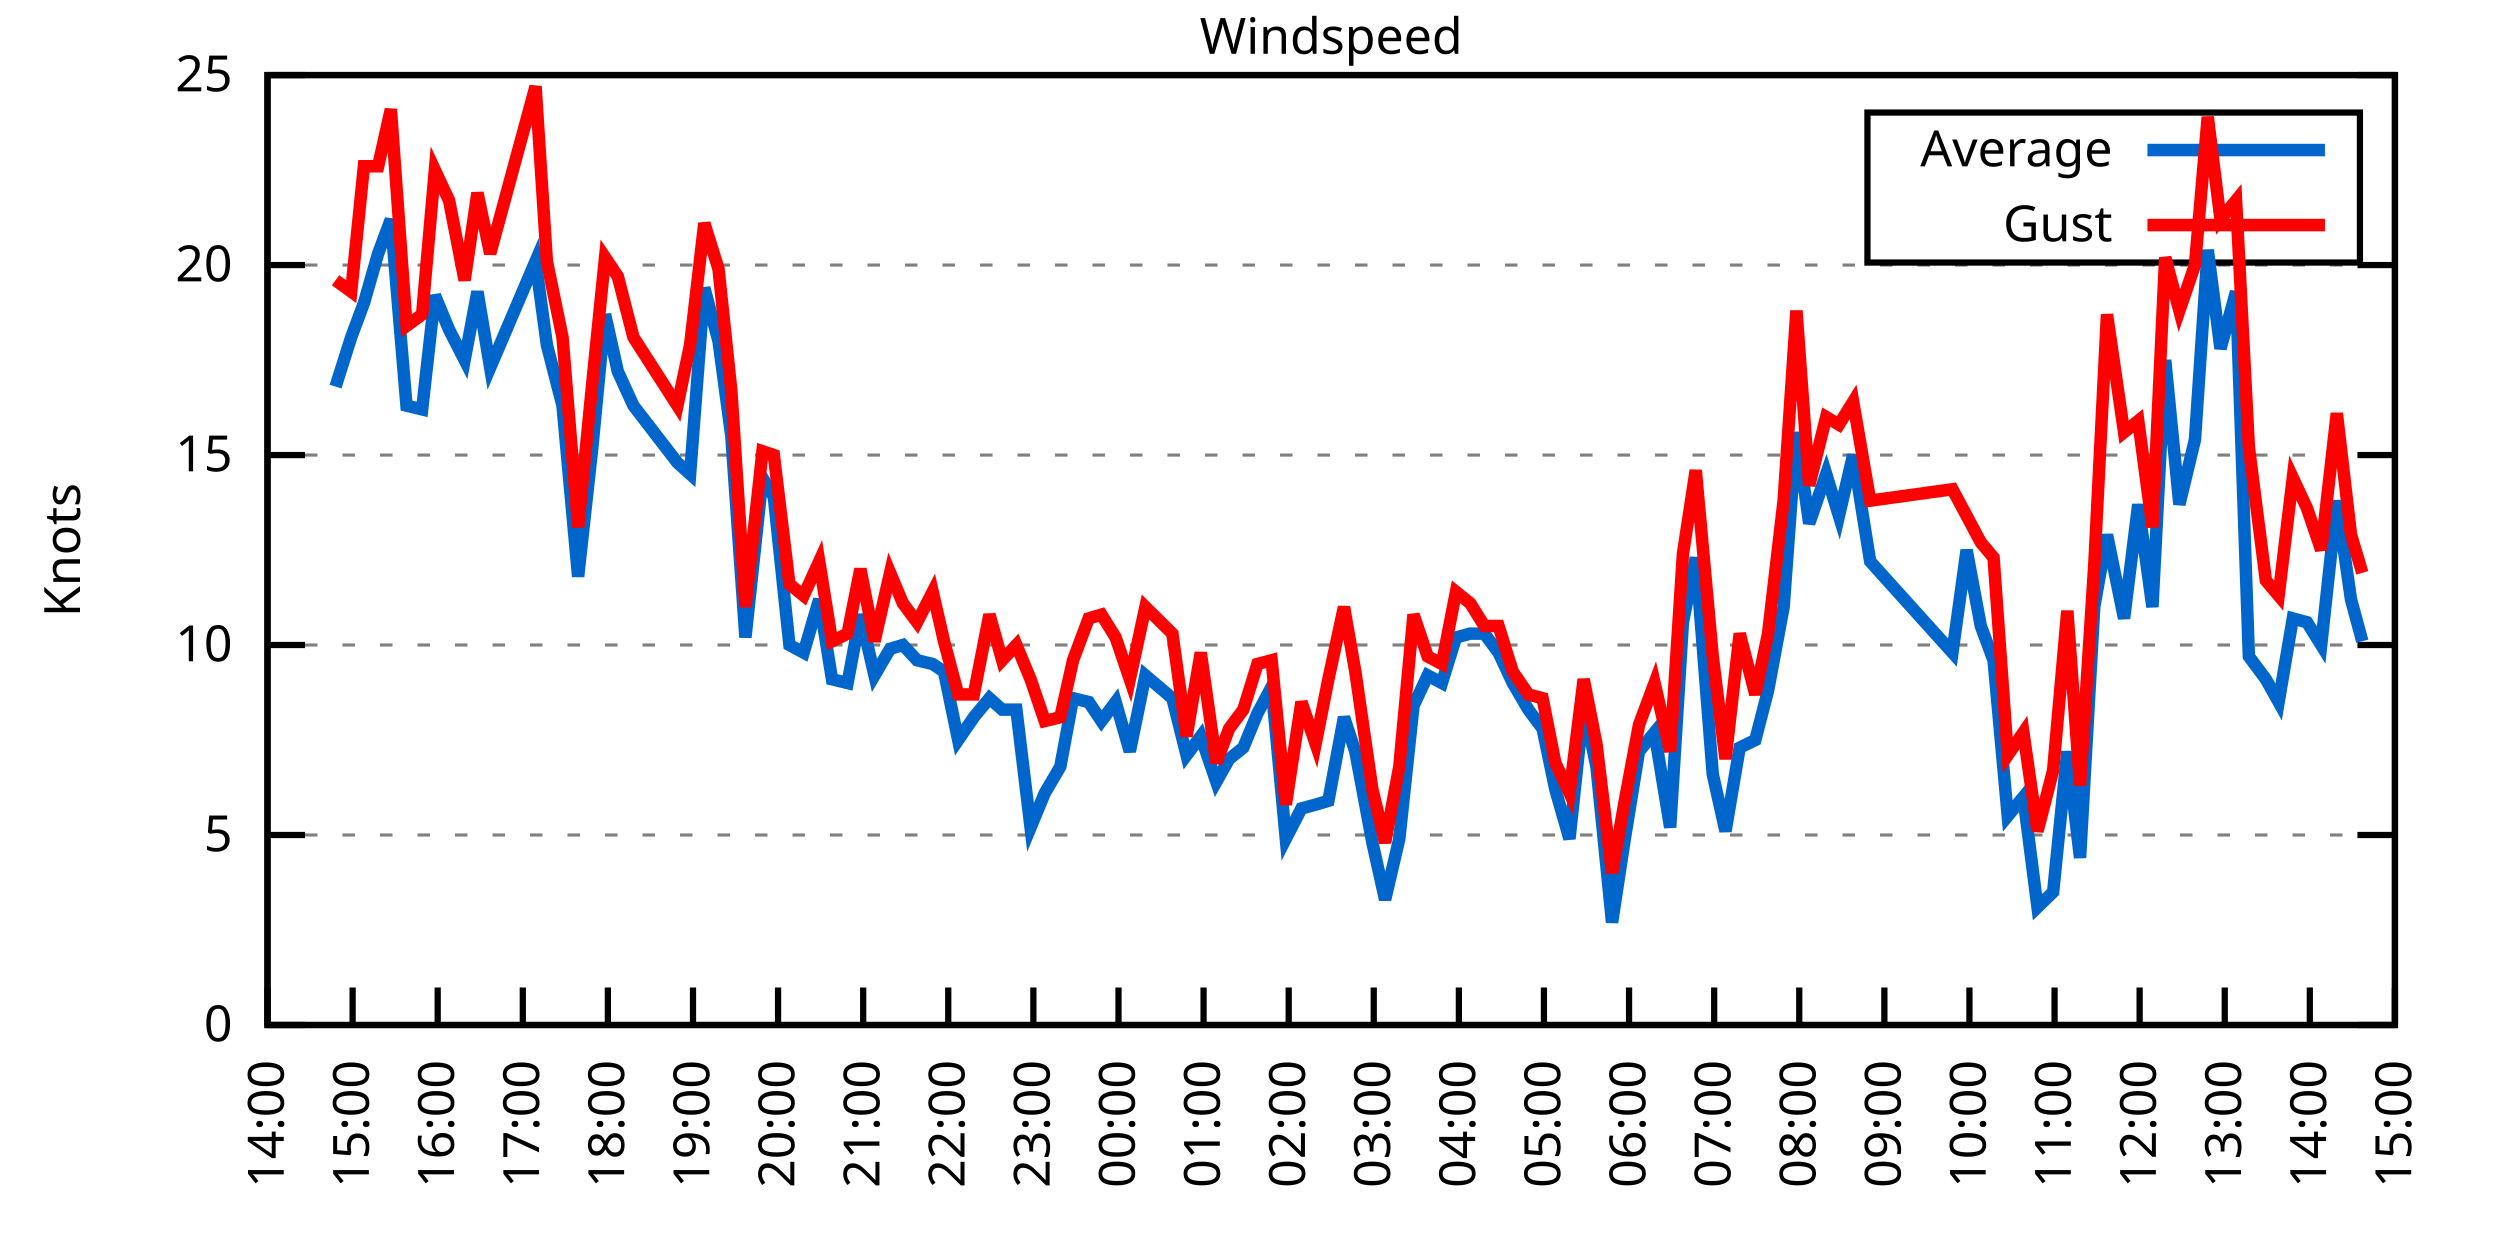
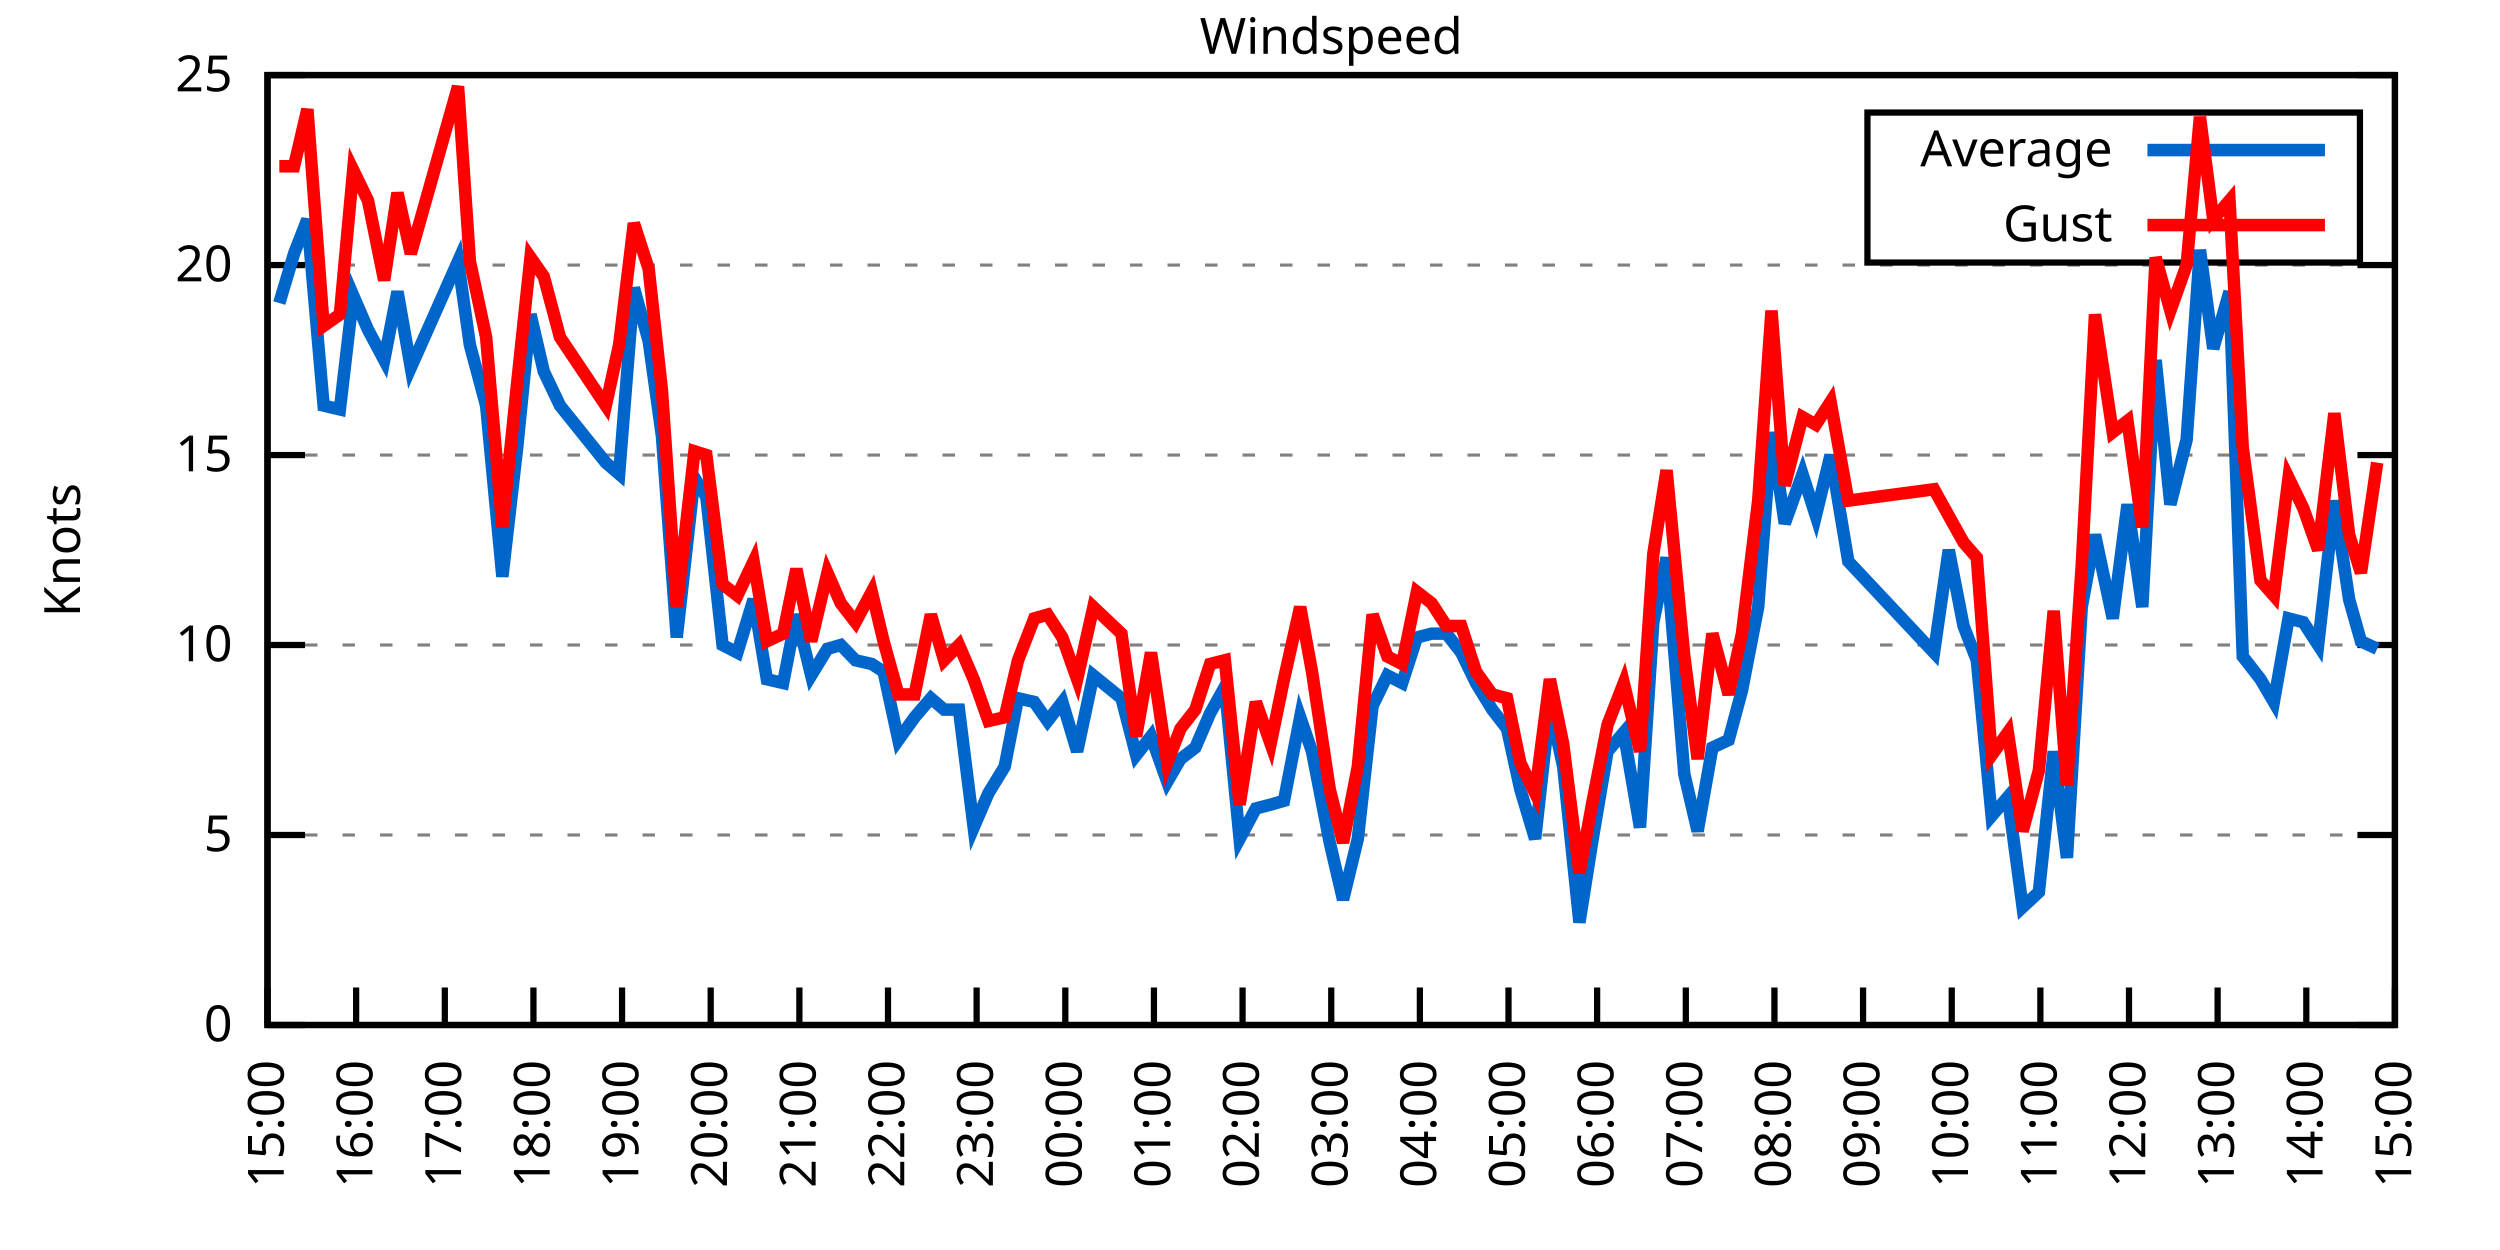
<svg xmlns="http://www.w3.org/2000/svg" xmlns:xlink="http://www.w3.org/1999/xlink" width="400" height="200" viewBox="0 0 400 200">
  <g id="gnuplot_canvas">
    <rect x="0" y="0" width="400" height="200" fill="none" />
    <defs>
      <circle id="gpDot" r="0.5" stroke-width="0.5" stroke="currentColor" />
      <path id="gpPt0" stroke-width="0.333" stroke="currentColor" d="M-1,0 h2 M0,-1 v2" />
      <path id="gpPt1" stroke-width="0.333" stroke="currentColor" d="M-1,-1 L1,1 M1,-1 L-1,1" />
      <path id="gpPt2" stroke-width="0.333" stroke="currentColor" d="M-1,0 L1,0 M0,-1 L0,1 M-1,-1 L1,1 M-1,1 L1,-1" />
      <rect id="gpPt3" stroke-width="0.333" stroke="currentColor" x="-1" y="-1" width="2" height="2" />
      <rect id="gpPt4" stroke-width="0.333" stroke="currentColor" fill="currentColor" x="-1" y="-1" width="2" height="2" />
      <circle id="gpPt5" stroke-width="0.333" stroke="currentColor" cx="0" cy="0" r="1" />
      <use xlink:href="#gpPt5" id="gpPt6" fill="currentColor" stroke="none" />
      <path id="gpPt7" stroke-width="0.333" stroke="currentColor" d="M0,-1.33 L-1.33,0.67 L1.33,0.67 z" />
      <use xlink:href="#gpPt7" id="gpPt8" fill="currentColor" stroke="none" />
      <use xlink:href="#gpPt7" id="gpPt9" stroke="currentColor" transform="rotate(180)" />
      <use xlink:href="#gpPt9" id="gpPt10" fill="currentColor" stroke="none" />
      <use xlink:href="#gpPt3" id="gpPt11" stroke="currentColor" transform="rotate(45)" />
      <use xlink:href="#gpPt11" id="gpPt12" fill="currentColor" stroke="none" />
      <path id="gpPt13" stroke-width="0.333" stroke="currentColor" d="M0,1.330 L1.265,0.411 L0.782,-1.067 L-0.782,-1.076 L-1.265,0.411 z" />
      <use xlink:href="#gpPt13" id="gpPt14" fill="currentColor" stroke="none" />
      <filter id="textbox" filterUnits="objectBoundingBox" x="0" y="0" height="1" width="1">
        <feFlood flood-color="white" flood-opacity="1" result="bgnd" />
        <feComposite in="SourceGraphic" in2="bgnd" operator="atop" />
      </filter>
      <filter id="greybox" filterUnits="objectBoundingBox" x="0" y="0" height="1" width="1">
        <feFlood flood-color="lightgrey" flood-opacity="1" result="grey" />
        <feComposite in="SourceGraphic" in2="grey" operator="atop" />
      </filter>
    </defs>
    <g fill="none" color="white" stroke="currentColor" stroke-width="1.00" stroke-linecap="butt" stroke-linejoin="miter">
</g>
    <g fill="none" color="black" stroke="currentColor" stroke-width="1.00" stroke-linecap="butt" stroke-linejoin="miter">
      <g stroke="none" shape-rendering="crispEdges">
        <polygon fill="rgb(255, 255, 255)" points="42.80,164.00 383.18,164.00 383.18,12.02 42.80,12.02 " />
      </g>
    </g>
    <g fill="none" color="black" stroke="currentColor" stroke-width="1.00" stroke-linecap="butt" stroke-linejoin="miter">
</g>
    <g fill="none" color="black" stroke="black" stroke-width="0.50" stroke-linecap="butt" stroke-linejoin="miter">
</g>
    <g fill="none" color="gray" stroke="currentColor" stroke-width="0.50" stroke-linecap="butt" stroke-linejoin="miter">
      <path stroke="gray" stroke-dasharray="2,4" class="gridline" d="M42.80,164.00 L383.19,164.00  " />
    </g>
    <g fill="none" color="gray" stroke="gray" stroke-width="1.00" stroke-linecap="butt" stroke-linejoin="miter">
</g>
    <g fill="none" color="black" stroke="currentColor" stroke-width="1.00" stroke-linecap="butt" stroke-linejoin="miter">
      <path stroke="black" d="M42.80,164.00 L48.80,164.00 M383.19,164.00 L377.19,164.00  " />
      <g transform="translate(37.20,166.60)" stroke="none" fill="black" font-family="Sans" font-size="8.00" text-anchor="end">
        <text>
          <tspan font-family="Sans"> 0</tspan>
        </text>
      </g>
    </g>
    <g fill="none" color="black" stroke="currentColor" stroke-width="1.00" stroke-linecap="butt" stroke-linejoin="miter">
</g>
    <g fill="none" color="black" stroke="black" stroke-width="0.50" stroke-linecap="butt" stroke-linejoin="miter">
</g>
    <g fill="none" color="gray" stroke="currentColor" stroke-width="0.50" stroke-linecap="butt" stroke-linejoin="miter">
      <path stroke="gray" stroke-dasharray="2,4" class="gridline" d="M42.80,133.60 L383.19,133.60  " />
    </g>
    <g fill="none" color="gray" stroke="gray" stroke-width="1.00" stroke-linecap="butt" stroke-linejoin="miter">
</g>
    <g fill="none" color="black" stroke="currentColor" stroke-width="1.00" stroke-linecap="butt" stroke-linejoin="miter">
      <path stroke="black" d="M42.80,133.60 L48.80,133.60 M383.19,133.60 L377.19,133.60  " />
      <g transform="translate(37.20,136.20)" stroke="none" fill="black" font-family="Sans" font-size="8.00" text-anchor="end">
        <text>
          <tspan font-family="Sans"> 5</tspan>
        </text>
      </g>
    </g>
    <g fill="none" color="black" stroke="currentColor" stroke-width="1.00" stroke-linecap="butt" stroke-linejoin="miter">
</g>
    <g fill="none" color="black" stroke="black" stroke-width="0.50" stroke-linecap="butt" stroke-linejoin="miter">
</g>
    <g fill="none" color="gray" stroke="currentColor" stroke-width="0.50" stroke-linecap="butt" stroke-linejoin="miter">
      <path stroke="gray" stroke-dasharray="2,4" class="gridline" d="M42.80,103.20 L383.19,103.20  " />
    </g>
    <g fill="none" color="gray" stroke="gray" stroke-width="1.00" stroke-linecap="butt" stroke-linejoin="miter">
</g>
    <g fill="none" color="black" stroke="currentColor" stroke-width="1.00" stroke-linecap="butt" stroke-linejoin="miter">
      <path stroke="black" d="M42.80,103.20 L48.80,103.20 M383.19,103.20 L377.19,103.20  " />
      <g transform="translate(37.20,105.80)" stroke="none" fill="black" font-family="Sans" font-size="8.00" text-anchor="end">
        <text>
          <tspan font-family="Sans"> 10</tspan>
        </text>
      </g>
    </g>
    <g fill="none" color="black" stroke="currentColor" stroke-width="1.00" stroke-linecap="butt" stroke-linejoin="miter">
</g>
    <g fill="none" color="black" stroke="black" stroke-width="0.50" stroke-linecap="butt" stroke-linejoin="miter">
</g>
    <g fill="none" color="gray" stroke="currentColor" stroke-width="0.50" stroke-linecap="butt" stroke-linejoin="miter">
      <path stroke="gray" stroke-dasharray="2,4" class="gridline" d="M42.80,72.81 L383.19,72.81  " />
    </g>
    <g fill="none" color="gray" stroke="gray" stroke-width="1.00" stroke-linecap="butt" stroke-linejoin="miter">
</g>
    <g fill="none" color="black" stroke="currentColor" stroke-width="1.00" stroke-linecap="butt" stroke-linejoin="miter">
      <path stroke="black" d="M42.80,72.81 L48.80,72.81 M383.19,72.81 L377.19,72.81  " />
      <g transform="translate(37.20,75.41)" stroke="none" fill="black" font-family="Sans" font-size="8.00" text-anchor="end">
        <text>
          <tspan font-family="Sans"> 15</tspan>
        </text>
      </g>
    </g>
    <g fill="none" color="black" stroke="currentColor" stroke-width="1.00" stroke-linecap="butt" stroke-linejoin="miter">
</g>
    <g fill="none" color="black" stroke="black" stroke-width="0.50" stroke-linecap="butt" stroke-linejoin="miter">
</g>
    <g fill="none" color="gray" stroke="currentColor" stroke-width="0.50" stroke-linecap="butt" stroke-linejoin="miter">
      <path stroke="gray" stroke-dasharray="2,4" class="gridline" d="M42.80,42.41 L383.19,42.41  " />
    </g>
    <g fill="none" color="gray" stroke="gray" stroke-width="1.00" stroke-linecap="butt" stroke-linejoin="miter">
</g>
    <g fill="none" color="black" stroke="currentColor" stroke-width="1.00" stroke-linecap="butt" stroke-linejoin="miter">
      <path stroke="black" d="M42.80,42.41 L48.80,42.41 M383.19,42.41 L377.19,42.41  " />
      <g transform="translate(37.20,45.01)" stroke="none" fill="black" font-family="Sans" font-size="8.00" text-anchor="end">
        <text>
          <tspan font-family="Sans"> 20</tspan>
        </text>
      </g>
    </g>
    <g fill="none" color="black" stroke="currentColor" stroke-width="1.00" stroke-linecap="butt" stroke-linejoin="miter">
</g>
    <g fill="none" color="black" stroke="black" stroke-width="0.50" stroke-linecap="butt" stroke-linejoin="miter">
</g>
    <g fill="none" color="gray" stroke="currentColor" stroke-width="0.50" stroke-linecap="butt" stroke-linejoin="miter">
      <path stroke="gray" stroke-dasharray="2,4" class="gridline" d="M42.80,12.01 L383.19,12.01  " />
    </g>
    <g fill="none" color="gray" stroke="gray" stroke-width="1.00" stroke-linecap="butt" stroke-linejoin="miter">
</g>
    <g fill="none" color="black" stroke="currentColor" stroke-width="1.00" stroke-linecap="butt" stroke-linejoin="miter">
      <path stroke="black" d="M42.80,12.01 L48.80,12.01 M383.19,12.01 L377.19,12.01  " />
      <g transform="translate(37.20,14.61)" stroke="none" fill="black" font-family="Sans" font-size="8.00" text-anchor="end">
        <text>
          <tspan font-family="Sans"> 25</tspan>
        </text>
      </g>
    </g>
    <g fill="none" color="black" stroke="currentColor" stroke-width="1.00" stroke-linecap="butt" stroke-linejoin="miter">
      <path stroke="black" d="M42.80,164.00 L42.80,158.00  " />
      <g transform="translate(45.40,169.60) rotate(270.00)" stroke="none" fill="black" font-family="Sans" font-size="8.00" text-anchor="end">
        <text>
-           <tspan font-family="Sans">14:00</tspan>
-         </text>
-       </g>
-     </g>
-     <g fill="none" color="black" stroke="currentColor" stroke-width="1.00" stroke-linecap="butt" stroke-linejoin="miter">
-       <path stroke="black" d="M56.42,164.00 L56.42,158.00  " />
-       <g transform="translate(59.02,169.60) rotate(270.00)" stroke="none" fill="black" font-family="Sans" font-size="8.00" text-anchor="end">
-         <text>
          <tspan font-family="Sans">15:00</tspan>
        </text>
      </g>
    </g>
    <g fill="none" color="black" stroke="currentColor" stroke-width="1.00" stroke-linecap="butt" stroke-linejoin="miter">
-       <path stroke="black" d="M70.03,164.00 L70.03,158.00  " />
-       <g transform="translate(72.63,169.60) rotate(270.00)" stroke="none" fill="black" font-family="Sans" font-size="8.00" text-anchor="end">
+       <path stroke="black" d="M56.98,164.00 L56.98,158.00  " />
+       <g transform="translate(59.58,169.60) rotate(270.00)" stroke="none" fill="black" font-family="Sans" font-size="8.00" text-anchor="end">
        <text>
          <tspan font-family="Sans">16:00</tspan>
        </text>
      </g>
    </g>
    <g fill="none" color="black" stroke="currentColor" stroke-width="1.00" stroke-linecap="butt" stroke-linejoin="miter">
-       <path stroke="black" d="M83.65,164.00 L83.65,158.00  " />
-       <g transform="translate(86.25,169.60) rotate(270.00)" stroke="none" fill="black" font-family="Sans" font-size="8.00" text-anchor="end">
+       <path stroke="black" d="M71.17,164.00 L71.17,158.00  " />
+       <g transform="translate(73.77,169.60) rotate(270.00)" stroke="none" fill="black" font-family="Sans" font-size="8.00" text-anchor="end">
        <text>
          <tspan font-family="Sans">17:00</tspan>
        </text>
      </g>
    </g>
    <g fill="none" color="black" stroke="currentColor" stroke-width="1.00" stroke-linecap="butt" stroke-linejoin="miter">
-       <path stroke="black" d="M97.26,164.00 L97.26,158.00  " />
-       <g transform="translate(99.86,169.60) rotate(270.00)" stroke="none" fill="black" font-family="Sans" font-size="8.00" text-anchor="end">
+       <path stroke="black" d="M85.35,164.00 L85.35,158.00  " />
+       <g transform="translate(87.95,169.60) rotate(270.00)" stroke="none" fill="black" font-family="Sans" font-size="8.00" text-anchor="end">
        <text>
          <tspan font-family="Sans">18:00</tspan>
        </text>
      </g>
    </g>
    <g fill="none" color="black" stroke="currentColor" stroke-width="1.00" stroke-linecap="butt" stroke-linejoin="miter">
-       <path stroke="black" d="M110.88,164.00 L110.88,158.00  " />
-       <g transform="translate(113.48,169.60) rotate(270.00)" stroke="none" fill="black" font-family="Sans" font-size="8.00" text-anchor="end">
+       <path stroke="black" d="M99.53,164.00 L99.53,158.00  " />
+       <g transform="translate(102.13,169.60) rotate(270.00)" stroke="none" fill="black" font-family="Sans" font-size="8.00" text-anchor="end">
        <text>
          <tspan font-family="Sans">19:00</tspan>
        </text>
      </g>
    </g>
    <g fill="none" color="black" stroke="currentColor" stroke-width="1.00" stroke-linecap="butt" stroke-linejoin="miter">
-       <path stroke="black" d="M124.49,164.00 L124.49,158.00  " />
-       <g transform="translate(127.09,169.60) rotate(270.00)" stroke="none" fill="black" font-family="Sans" font-size="8.00" text-anchor="end">
+       <path stroke="black" d="M113.71,164.00 L113.71,158.00  " />
+       <g transform="translate(116.31,169.60) rotate(270.00)" stroke="none" fill="black" font-family="Sans" font-size="8.00" text-anchor="end">
        <text>
          <tspan font-family="Sans">20:00</tspan>
        </text>
      </g>
    </g>
    <g fill="none" color="black" stroke="currentColor" stroke-width="1.00" stroke-linecap="butt" stroke-linejoin="miter">
-       <path stroke="black" d="M138.11,164.00 L138.11,158.00  " />
-       <g transform="translate(140.71,169.60) rotate(270.00)" stroke="none" fill="black" font-family="Sans" font-size="8.00" text-anchor="end">
+       <path stroke="black" d="M127.90,164.00 L127.90,158.00  " />
+       <g transform="translate(130.50,169.60) rotate(270.00)" stroke="none" fill="black" font-family="Sans" font-size="8.00" text-anchor="end">
        <text>
          <tspan font-family="Sans">21:00</tspan>
        </text>
      </g>
    </g>
    <g fill="none" color="black" stroke="currentColor" stroke-width="1.00" stroke-linecap="butt" stroke-linejoin="miter">
-       <path stroke="black" d="M151.72,164.00 L151.72,158.00  " />
-       <g transform="translate(154.32,169.60) rotate(270.00)" stroke="none" fill="black" font-family="Sans" font-size="8.00" text-anchor="end">
+       <path stroke="black" d="M142.08,164.00 L142.08,158.00  " />
+       <g transform="translate(144.68,169.60) rotate(270.00)" stroke="none" fill="black" font-family="Sans" font-size="8.00" text-anchor="end">
        <text>
          <tspan font-family="Sans">22:00</tspan>
        </text>
      </g>
    </g>
    <g fill="none" color="black" stroke="currentColor" stroke-width="1.00" stroke-linecap="butt" stroke-linejoin="miter">
-       <path stroke="black" d="M165.34,164.00 L165.34,158.00  " />
-       <g transform="translate(167.94,169.60) rotate(270.00)" stroke="none" fill="black" font-family="Sans" font-size="8.00" text-anchor="end">
+       <path stroke="black" d="M156.26,164.00 L156.26,158.00  " />
+       <g transform="translate(158.86,169.60) rotate(270.00)" stroke="none" fill="black" font-family="Sans" font-size="8.00" text-anchor="end">
        <text>
          <tspan font-family="Sans">23:00</tspan>
        </text>
      </g>
    </g>
    <g fill="none" color="black" stroke="currentColor" stroke-width="1.00" stroke-linecap="butt" stroke-linejoin="miter">
-       <path stroke="black" d="M178.96,164.00 L178.96,158.00  " />
-       <g transform="translate(181.56,169.60) rotate(270.00)" stroke="none" fill="black" font-family="Sans" font-size="8.00" text-anchor="end">
+       <path stroke="black" d="M170.45,164.00 L170.45,158.00  " />
+       <g transform="translate(173.05,169.60) rotate(270.00)" stroke="none" fill="black" font-family="Sans" font-size="8.00" text-anchor="end">
        <text>
          <tspan font-family="Sans">00:00</tspan>
        </text>
      </g>
    </g>
    <g fill="none" color="black" stroke="currentColor" stroke-width="1.00" stroke-linecap="butt" stroke-linejoin="miter">
-       <path stroke="black" d="M192.57,164.00 L192.57,158.00  " />
-       <g transform="translate(195.17,169.60) rotate(270.00)" stroke="none" fill="black" font-family="Sans" font-size="8.00" text-anchor="end">
+       <path stroke="black" d="M184.63,164.00 L184.63,158.00  " />
+       <g transform="translate(187.23,169.60) rotate(270.00)" stroke="none" fill="black" font-family="Sans" font-size="8.00" text-anchor="end">
        <text>
          <tspan font-family="Sans">01:00</tspan>
        </text>
      </g>
    </g>
    <g fill="none" color="black" stroke="currentColor" stroke-width="1.00" stroke-linecap="butt" stroke-linejoin="miter">
-       <path stroke="black" d="M206.19,164.00 L206.19,158.00  " />
-       <g transform="translate(208.79,169.60) rotate(270.00)" stroke="none" fill="black" font-family="Sans" font-size="8.00" text-anchor="end">
+       <path stroke="black" d="M198.81,164.00 L198.81,158.00  " />
+       <g transform="translate(201.41,169.60) rotate(270.00)" stroke="none" fill="black" font-family="Sans" font-size="8.00" text-anchor="end">
        <text>
          <tspan font-family="Sans">02:00</tspan>
        </text>
      </g>
    </g>
    <g fill="none" color="black" stroke="currentColor" stroke-width="1.00" stroke-linecap="butt" stroke-linejoin="miter">
-       <path stroke="black" d="M219.80,164.00 L219.80,158.00  " />
-       <g transform="translate(222.40,169.60) rotate(270.00)" stroke="none" fill="black" font-family="Sans" font-size="8.00" text-anchor="end">
+       <path stroke="black" d="M213.00,164.00 L213.00,158.00  " />
+       <g transform="translate(215.60,169.60) rotate(270.00)" stroke="none" fill="black" font-family="Sans" font-size="8.00" text-anchor="end">
        <text>
          <tspan font-family="Sans">03:00</tspan>
        </text>
      </g>
    </g>
    <g fill="none" color="black" stroke="currentColor" stroke-width="1.00" stroke-linecap="butt" stroke-linejoin="miter">
-       <path stroke="black" d="M233.42,164.00 L233.42,158.00  " />
-       <g transform="translate(236.02,169.60) rotate(270.00)" stroke="none" fill="black" font-family="Sans" font-size="8.00" text-anchor="end">
+       <path stroke="black" d="M227.18,164.00 L227.18,158.00  " />
+       <g transform="translate(229.78,169.60) rotate(270.00)" stroke="none" fill="black" font-family="Sans" font-size="8.00" text-anchor="end">
        <text>
          <tspan font-family="Sans">04:00</tspan>
        </text>
      </g>
    </g>
    <g fill="none" color="black" stroke="currentColor" stroke-width="1.00" stroke-linecap="butt" stroke-linejoin="miter">
-       <path stroke="black" d="M247.03,164.00 L247.03,158.00  " />
-       <g transform="translate(249.63,169.60) rotate(270.00)" stroke="none" fill="black" font-family="Sans" font-size="8.00" text-anchor="end">
+       <path stroke="black" d="M241.36,164.00 L241.36,158.00  " />
+       <g transform="translate(243.96,169.60) rotate(270.00)" stroke="none" fill="black" font-family="Sans" font-size="8.00" text-anchor="end">
        <text>
          <tspan font-family="Sans">05:00</tspan>
        </text>
      </g>
    </g>
    <g fill="none" color="black" stroke="currentColor" stroke-width="1.00" stroke-linecap="butt" stroke-linejoin="miter">
-       <path stroke="black" d="M260.65,164.00 L260.65,158.00  " />
-       <g transform="translate(263.25,169.60) rotate(270.00)" stroke="none" fill="black" font-family="Sans" font-size="8.00" text-anchor="end">
+       <path stroke="black" d="M255.54,164.00 L255.54,158.00  " />
+       <g transform="translate(258.14,169.60) rotate(270.00)" stroke="none" fill="black" font-family="Sans" font-size="8.00" text-anchor="end">
        <text>
          <tspan font-family="Sans">06:00</tspan>
        </text>
      </g>
    </g>
    <g fill="none" color="black" stroke="currentColor" stroke-width="1.00" stroke-linecap="butt" stroke-linejoin="miter">
-       <path stroke="black" d="M274.27,164.00 L274.27,158.00  " />
-       <g transform="translate(276.87,169.60) rotate(270.00)" stroke="none" fill="black" font-family="Sans" font-size="8.00" text-anchor="end">
+       <path stroke="black" d="M269.73,164.00 L269.73,158.00  " />
+       <g transform="translate(272.33,169.60) rotate(270.00)" stroke="none" fill="black" font-family="Sans" font-size="8.00" text-anchor="end">
        <text>
          <tspan font-family="Sans">07:00</tspan>
        </text>
      </g>
    </g>
    <g fill="none" color="black" stroke="currentColor" stroke-width="1.00" stroke-linecap="butt" stroke-linejoin="miter">
-       <path stroke="black" d="M287.88,164.00 L287.88,158.00  " />
-       <g transform="translate(290.48,169.60) rotate(270.00)" stroke="none" fill="black" font-family="Sans" font-size="8.00" text-anchor="end">
+       <path stroke="black" d="M283.91,164.00 L283.91,158.00  " />
+       <g transform="translate(286.51,169.60) rotate(270.00)" stroke="none" fill="black" font-family="Sans" font-size="8.00" text-anchor="end">
        <text>
          <tspan font-family="Sans">08:00</tspan>
        </text>
      </g>
    </g>
    <g fill="none" color="black" stroke="currentColor" stroke-width="1.00" stroke-linecap="butt" stroke-linejoin="miter">
-       <path stroke="black" d="M301.50,164.00 L301.50,158.00  " />
-       <g transform="translate(304.10,169.60) rotate(270.00)" stroke="none" fill="black" font-family="Sans" font-size="8.00" text-anchor="end">
+       <path stroke="black" d="M298.09,164.00 L298.09,158.00  " />
+       <g transform="translate(300.69,169.60) rotate(270.00)" stroke="none" fill="black" font-family="Sans" font-size="8.00" text-anchor="end">
        <text>
          <tspan font-family="Sans">09:00</tspan>
        </text>
      </g>
    </g>
    <g fill="none" color="black" stroke="currentColor" stroke-width="1.00" stroke-linecap="butt" stroke-linejoin="miter">
-       <path stroke="black" d="M315.11,164.00 L315.11,158.00  " />
-       <g transform="translate(317.71,169.60) rotate(270.00)" stroke="none" fill="black" font-family="Sans" font-size="8.00" text-anchor="end">
+       <path stroke="black" d="M312.28,164.00 L312.28,158.00  " />
+       <g transform="translate(314.88,169.60) rotate(270.00)" stroke="none" fill="black" font-family="Sans" font-size="8.00" text-anchor="end">
        <text>
          <tspan font-family="Sans">10:00</tspan>
        </text>
      </g>
    </g>
    <g fill="none" color="black" stroke="currentColor" stroke-width="1.00" stroke-linecap="butt" stroke-linejoin="miter">
-       <path stroke="black" d="M328.73,164.00 L328.73,158.00  " />
-       <g transform="translate(331.33,169.60) rotate(270.00)" stroke="none" fill="black" font-family="Sans" font-size="8.00" text-anchor="end">
+       <path stroke="black" d="M326.46,164.00 L326.46,158.00  " />
+       <g transform="translate(329.06,169.60) rotate(270.00)" stroke="none" fill="black" font-family="Sans" font-size="8.00" text-anchor="end">
        <text>
          <tspan font-family="Sans">11:00</tspan>
        </text>
      </g>
    </g>
    <g fill="none" color="black" stroke="currentColor" stroke-width="1.00" stroke-linecap="butt" stroke-linejoin="miter">
-       <path stroke="black" d="M342.34,164.00 L342.34,158.00  " />
-       <g transform="translate(344.94,169.60) rotate(270.00)" stroke="none" fill="black" font-family="Sans" font-size="8.00" text-anchor="end">
+       <path stroke="black" d="M340.64,164.00 L340.64,158.00  " />
+       <g transform="translate(343.24,169.60) rotate(270.00)" stroke="none" fill="black" font-family="Sans" font-size="8.00" text-anchor="end">
        <text>
          <tspan font-family="Sans">12:00</tspan>
        </text>
      </g>
    </g>
    <g fill="none" color="black" stroke="currentColor" stroke-width="1.00" stroke-linecap="butt" stroke-linejoin="miter">
-       <path stroke="black" d="M355.96,164.00 L355.96,158.00  " />
-       <g transform="translate(358.56,169.60) rotate(270.00)" stroke="none" fill="black" font-family="Sans" font-size="8.00" text-anchor="end">
+       <path stroke="black" d="M354.82,164.00 L354.82,158.00  " />
+       <g transform="translate(357.42,169.60) rotate(270.00)" stroke="none" fill="black" font-family="Sans" font-size="8.00" text-anchor="end">
        <text>
          <tspan font-family="Sans">13:00</tspan>
        </text>
      </g>
    </g>
    <g fill="none" color="black" stroke="currentColor" stroke-width="1.00" stroke-linecap="butt" stroke-linejoin="miter">
-       <path stroke="black" d="M369.57,164.00 L369.57,158.00  " />
-       <g transform="translate(372.17,169.60) rotate(270.00)" stroke="none" fill="black" font-family="Sans" font-size="8.00" text-anchor="end">
+       <path stroke="black" d="M369.01,164.00 L369.01,158.00  " />
+       <g transform="translate(371.61,169.60) rotate(270.00)" stroke="none" fill="black" font-family="Sans" font-size="8.00" text-anchor="end">
        <text>
          <tspan font-family="Sans">14:00</tspan>
        </text>
      </g>
    </g>
    <g fill="none" color="black" stroke="currentColor" stroke-width="1.00" stroke-linecap="butt" stroke-linejoin="miter">
      <path stroke="black" d="M383.19,164.00 L383.19,158.00  " />
      <g transform="translate(385.79,169.60) rotate(270.00)" stroke="none" fill="black" font-family="Sans" font-size="8.00" text-anchor="end">
        <text>
          <tspan font-family="Sans">15:00</tspan>
        </text>
      </g>
    </g>
    <g fill="none" color="black" stroke="currentColor" stroke-width="1.00" stroke-linecap="butt" stroke-linejoin="miter">
</g>
    <g fill="none" color="black" stroke="currentColor" stroke-width="1.00" stroke-linecap="butt" stroke-linejoin="miter">
      <path stroke="black" d="M42.80,12.01 L42.80,164.00 L383.19,164.00 L383.19,12.01 L42.80,12.01 Z  " />
    </g>
    <g fill="none" color="black" stroke="currentColor" stroke-width="1.00" stroke-linecap="butt" stroke-linejoin="miter">
</g>
    <g fill="none" color="black" stroke="currentColor" stroke-width="1.00" stroke-linecap="butt" stroke-linejoin="miter">
      <path stroke="black" d="M298.79,42.01 L298.79,18.01 L377.59,18.01 L377.59,42.01 L298.79,42.01 Z  " />
    </g>
    <g id="Windspeed_plot_1">
      <g fill="none" color="white" stroke="black" stroke-width="2.00" stroke-linecap="butt" stroke-linejoin="miter">
</g>
      <g fill="none" color="black" stroke="currentColor" stroke-width="2.00" stroke-linecap="butt" stroke-linejoin="miter">
        <g transform="translate(337.99,26.61)" stroke="none" fill="black" font-family="Sans" font-size="8.00" text-anchor="end">
          <text>
            <tspan font-family="Sans">Average</tspan>
          </text>
        </g>
      </g>
      <g fill="none" color="black" stroke="currentColor" stroke-width="2.00" stroke-linecap="butt" stroke-linejoin="miter">
-         <path stroke="rgb(  0, 102, 204)" d="M343.59,24.01 L371.99,24.01 M53.69,61.86 L56.19,53.96 L58.23,48.49 L60.50,40.58 L62.54,35.11 L65.04,64.90   L67.54,65.51 L69.58,47.27 L71.85,52.74 L74.34,57.61 L76.39,46.66 L78.43,58.82 L85.69,41.80 L87.50,55.18   L90.00,64.90 L92.50,92.26 L94.77,71.59 L96.81,50.31 L98.85,59.43 L101.35,64.90 L108.38,74.02 L110.42,75.85   L112.69,46.06 L114.96,54.57 L117.01,69.77 L119.27,101.99 L122.00,76.45 L123.81,79.49 L126.31,103.20 L128.58,104.42   L131.07,95.91 L133.12,108.68 L135.61,109.28 L137.66,98.34 L139.92,108.07 L142.42,103.81 L144.46,103.20 L146.73,105.64   L149.23,106.24 L151.04,107.46 L153.31,118.40 L155.81,114.76 L158.31,111.72 L160.35,113.54 L162.62,113.54 L164.89,132.39   L167.16,126.91 L169.65,122.66 L171.69,111.72 L174.19,112.32 L176.23,115.36 L178.50,112.32 L180.77,120.23 L183.27,108.07   L187.58,111.72 L189.85,120.83 L192.12,117.80 L194.61,125.09 L196.66,121.44 L198.93,119.62 L201.19,114.15 L203.46,109.89   L205.73,134.21 L208.23,129.35 L210.50,128.74 L212.54,128.13 L215.04,114.76 L216.85,120.23 L219.58,134.82 L221.62,143.94   L223.89,134.21 L226.16,112.93 L228.43,108.07 L230.70,109.28 L232.96,101.99 L235.23,101.38 L237.50,101.38 L239.77,104.42   L242.04,109.28 L244.54,113.54 L246.81,116.58 L248.85,126.31 L251.12,134.21 L253.39,112.93 L255.43,122.66 L257.93,147.59   L259.97,134.21 L262.24,120.23 L264.73,117.19 L267.23,132.39 L269.27,99.56 L271.32,89.22 L274.04,123.87 L276.08,132.99   L278.35,119.62 L280.85,118.40 L282.89,110.50 L285.38,97.12 L287.43,69.16 L289.47,83.75 L292.19,75.85 L294.23,82.53   L296.50,72.81 L299.23,89.83 L312.39,104.42 L314.66,88.00 L316.93,100.16 L318.97,105.64 L321.24,130.56 L323.74,127.52   L326.00,145.15 L328.50,142.72 L330.77,120.23 L332.81,137.25 L335.08,97.12 L337.12,85.57 L339.85,98.95 L342.12,80.71   L344.39,97.12 L346.43,57.61 L348.70,80.71 L351.19,70.37 L353.24,39.98 L355.28,55.78 L357.77,46.66 L359.82,105.03   L362.54,108.68 L364.58,112.32 L366.85,98.95 L369.12,99.56 L371.39,103.20 L373.89,80.10 L376.16,95.91 L377.97,102.60    " />
+         <path stroke="rgb(  0, 102, 204)" d="M343.59,24.01 L371.99,24.01 M44.69,48.49 L47.05,40.58 L49.18,35.11 L51.78,64.90 L54.38,65.51 L56.51,47.27   L58.87,52.74 L61.47,57.61 L63.60,46.66 L65.73,58.82 L73.29,41.80 L75.18,55.18 L77.78,64.90 L80.38,92.26   L82.75,71.59 L84.88,50.31 L87.00,59.43 L89.60,64.90 L96.93,74.02 L99.06,75.85 L101.42,46.06 L103.79,54.57   L105.91,69.77 L108.28,101.99 L111.11,76.45 L113.01,79.49 L115.61,103.20 L117.97,104.42 L120.57,95.91 L122.70,108.68   L125.30,109.28 L127.42,98.34 L129.79,108.07 L132.39,103.81 L134.52,103.20 L136.88,105.64 L139.48,106.24 L141.37,107.46   L143.74,118.40 L146.34,114.76 L148.94,111.72 L151.06,113.54 L153.43,113.54 L155.79,132.39 L158.15,126.91 L160.75,122.66   L162.88,111.72 L165.48,112.32 L167.61,115.36 L169.97,112.32 L172.34,120.23 L174.94,108.07 L179.43,111.72 L181.79,120.83   L184.16,117.80 L186.76,125.09 L188.88,121.44 L191.25,119.62 L193.61,114.15 L195.98,109.89 L198.34,134.21 L200.94,129.35   L203.30,128.74 L205.43,128.13 L208.03,114.76 L209.92,120.23 L212.76,134.82 L214.89,143.94 L217.25,134.21 L219.61,112.93   L221.98,108.07 L224.34,109.28 L226.71,101.99 L229.07,101.38 L231.43,101.38 L233.80,104.42 L236.16,109.28 L238.76,113.54   L241.12,116.58 L243.25,126.31 L245.62,134.21 L247.98,112.93 L250.11,122.66 L252.71,147.59 L254.83,134.21 L257.20,120.23   L259.80,117.19 L262.40,132.39 L264.53,99.56 L266.65,89.22 L269.49,123.87 L271.62,132.99 L273.98,119.62 L276.58,118.40   L278.71,110.50 L281.31,97.12 L283.44,69.16 L285.56,83.75 L288.40,75.85 L290.53,82.53 L292.89,72.81 L295.73,89.83   L309.44,104.42 L311.80,88.00 L314.17,100.16 L316.29,105.64 L318.66,130.56 L321.26,127.52 L323.62,145.15 L326.22,142.72   L328.59,120.23 L330.71,137.25 L333.08,97.12 L335.20,85.57 L338.04,98.95 L340.40,80.71 L342.77,97.12 L344.90,57.61   L347.26,80.71 L349.86,70.37 L351.99,39.98 L354.12,55.78 L356.72,46.66 L358.84,105.03 L361.68,108.68 L363.81,112.32   L366.17,98.95 L368.53,99.56 L370.90,103.20 L373.50,80.10 L375.86,95.91 L377.75,102.60 L380.35,103.81  " />
      </g>
    </g>
    <g id="Windspeed_plot_2">
      <g fill="none" color="black" stroke="currentColor" stroke-width="2.00" stroke-linecap="butt" stroke-linejoin="miter">
        <g transform="translate(337.99,38.61)" stroke="none" fill="black" font-family="Sans" font-size="8.00" text-anchor="end">
          <text>
            <tspan font-family="Sans">Gust</tspan>
          </text>
        </g>
      </g>
      <g fill="none" color="black" stroke="currentColor" stroke-width="2.00" stroke-linecap="butt" stroke-linejoin="miter">
-         <path stroke="rgb(255,   0,   0)" d="M343.59,36.01 L371.99,36.01 M53.69,44.84 L56.19,46.66 L58.23,26.60 L60.50,26.60 L62.54,17.48 L65.04,52.14   L67.54,50.31 L69.58,27.21 L71.85,32.07 L74.34,44.84 L76.39,30.86 L78.43,40.58 L85.69,13.83 L87.50,41.80   L90.00,53.96 L92.50,84.36 L94.77,61.25 L96.81,41.19 L98.85,44.23 L101.35,53.96 L108.38,64.90 L110.42,55.18   L112.69,35.72 L114.96,43.02 L117.01,62.47 L119.27,97.12 L122.00,72.20 L123.81,72.81 L126.31,93.48 L128.58,95.30   L131.07,89.83 L133.12,102.60 L135.61,101.38 L137.66,91.04 L139.92,102.60 L142.42,91.65 L144.46,96.52 L146.73,99.56   L149.23,94.69 L151.04,102.60 L153.31,111.11 L155.81,111.11 L158.31,98.34 L160.35,105.64 L162.62,103.20 L164.89,108.68   L167.16,115.36 L169.65,114.76 L171.69,105.64 L174.19,98.95 L176.23,98.34 L178.50,101.99 L180.77,108.68 L183.27,97.12   L187.58,101.38 L189.85,117.80 L192.12,104.42 L194.61,122.05 L196.66,116.58 L198.93,113.54 L201.19,106.24 L203.46,105.64   L205.73,128.74 L208.23,112.32 L210.50,119.01 L212.54,108.68 L215.04,97.12 L216.85,107.46 L219.58,126.31 L221.62,134.82   L223.89,122.66 L226.16,98.34 L228.43,105.03 L230.70,106.24 L232.96,94.69 L235.23,96.52 L237.50,100.16 L239.77,100.16   L242.04,107.46 L244.54,111.11 L246.81,111.72 L248.85,122.05 L251.12,126.91 L253.39,108.68 L255.43,119.01 L257.93,139.68   L259.97,128.13 L262.24,115.97 L264.73,109.28 L267.23,120.23 L269.27,88.61 L271.32,75.24 L274.04,105.03 L276.08,121.44   L278.35,101.38 L280.85,111.11 L282.89,101.38 L285.38,80.10 L287.43,49.70 L289.47,77.67 L292.19,66.73 L294.23,67.94   L296.50,64.29 L299.23,80.10 L312.39,78.28 L314.66,82.53 L316.93,86.79 L318.97,89.22 L321.24,120.83 L323.74,117.19   L326.00,132.99 L328.50,123.27 L330.77,97.73 L332.81,125.70 L335.08,90.44 L337.12,50.31 L339.85,69.16 L342.12,67.33   L344.39,84.36 L346.43,41.19 L348.70,49.70 L351.19,42.41 L353.24,18.70 L355.28,35.11 L357.77,32.07 L359.82,71.59   L362.54,92.87 L364.58,95.30 L366.85,76.45 L369.12,81.32 L371.39,88.00 L373.89,66.12 L376.16,85.57 L377.97,91.65    " />
+         <path stroke="rgb(255,   0,   0)" d="M343.59,36.01 L371.99,36.01 M44.69,26.60 L47.05,26.60 L49.18,17.48 L51.78,52.14 L54.38,50.31 L56.51,27.21   L58.87,32.07 L61.47,44.84 L63.60,30.86 L65.73,40.58 L73.29,13.83 L75.18,41.80 L77.78,53.96 L80.38,84.36   L82.75,61.25 L84.88,41.19 L87.00,44.23 L89.60,53.96 L96.93,64.90 L99.06,55.18 L101.42,35.72 L103.79,43.02   L105.91,62.47 L108.28,97.12 L111.11,72.20 L113.01,72.81 L115.61,93.48 L117.97,95.30 L120.57,89.83 L122.70,102.60   L125.30,101.38 L127.42,91.04 L129.79,102.60 L132.39,91.65 L134.52,96.52 L136.88,99.56 L139.48,94.69 L141.37,102.60   L143.74,111.11 L146.34,111.11 L148.94,98.34 L151.06,105.64 L153.43,103.20 L155.79,108.68 L158.15,115.36 L160.75,114.76   L162.88,105.64 L165.48,98.95 L167.61,98.34 L169.97,101.99 L172.34,108.68 L174.94,97.12 L179.43,101.38 L181.79,117.80   L184.16,104.42 L186.76,122.05 L188.88,116.58 L191.25,113.54 L193.61,106.24 L195.98,105.64 L198.34,128.74 L200.94,112.32   L203.30,119.01 L205.43,108.68 L208.03,97.12 L209.92,107.46 L212.76,126.31 L214.89,134.82 L217.25,122.66 L219.61,98.34   L221.98,105.03 L224.34,106.24 L226.71,94.69 L229.07,96.52 L231.43,100.16 L233.80,100.16 L236.16,107.46 L238.76,111.11   L241.12,111.72 L243.25,122.05 L245.62,126.91 L247.98,108.68 L250.11,119.01 L252.71,139.68 L254.83,128.13 L257.20,115.97   L259.80,109.28 L262.40,120.23 L264.53,88.61 L266.65,75.24 L269.49,105.03 L271.62,121.44 L273.98,101.38 L276.58,111.11   L278.71,101.38 L281.31,80.10 L283.44,49.70 L285.56,77.67 L288.40,66.73 L290.53,67.94 L292.89,64.29 L295.73,80.10   L309.44,78.28 L311.80,82.53 L314.17,86.79 L316.29,89.22 L318.66,120.83 L321.26,117.19 L323.62,132.99 L326.22,123.27   L328.59,97.73 L330.71,125.70 L333.08,90.44 L335.20,50.31 L338.04,69.16 L340.40,67.33 L342.77,84.36 L344.90,41.19   L347.26,49.70 L349.86,42.41 L351.99,18.70 L354.12,35.11 L356.72,32.07 L358.84,71.59 L361.68,92.87 L363.81,95.30   L366.17,76.45 L368.53,81.32 L370.90,88.00 L373.50,66.12 L375.86,85.57 L377.75,91.65 L380.35,74.02  " />
      </g>
    </g>
    <g fill="none" color="black" stroke="currentColor" stroke-width="2.00" stroke-linecap="butt" stroke-linejoin="miter">
</g>
    <g fill="none" color="black" stroke="black" stroke-width="1.00" stroke-linecap="butt" stroke-linejoin="miter">
</g>
    <g fill="none" color="black" stroke="currentColor" stroke-width="1.00" stroke-linecap="butt" stroke-linejoin="miter">
      <path stroke="black" d="M42.80,12.01 L42.80,164.00 L383.19,164.00 L383.19,12.01 L42.80,12.01 Z  " />
      <g transform="translate(12.80,88.01) rotate(270.00)" stroke="none" fill="black" font-family="Sans" font-size="8.00" text-anchor="middle">
        <text>
          <tspan font-family="Sans">Knots</tspan>
        </text>
      </g>
    </g>
    <g fill="none" color="black" stroke="currentColor" stroke-width="1.00" stroke-linecap="butt" stroke-linejoin="miter">
</g>
    <g fill="none" color="black" stroke="currentColor" stroke-width="1.00" stroke-linecap="butt" stroke-linejoin="miter">
      <g transform="translate(212.99,8.61)" stroke="none" fill="black" font-family="Sans" font-size="8.00" text-anchor="middle">
        <text>
          <tspan font-family="Sans">Windspeed</tspan>
        </text>
      </g>
    </g>
    <g fill="none" color="black" stroke="currentColor" stroke-width="1.00" stroke-linecap="butt" stroke-linejoin="miter">
</g>
  </g>
</svg>
